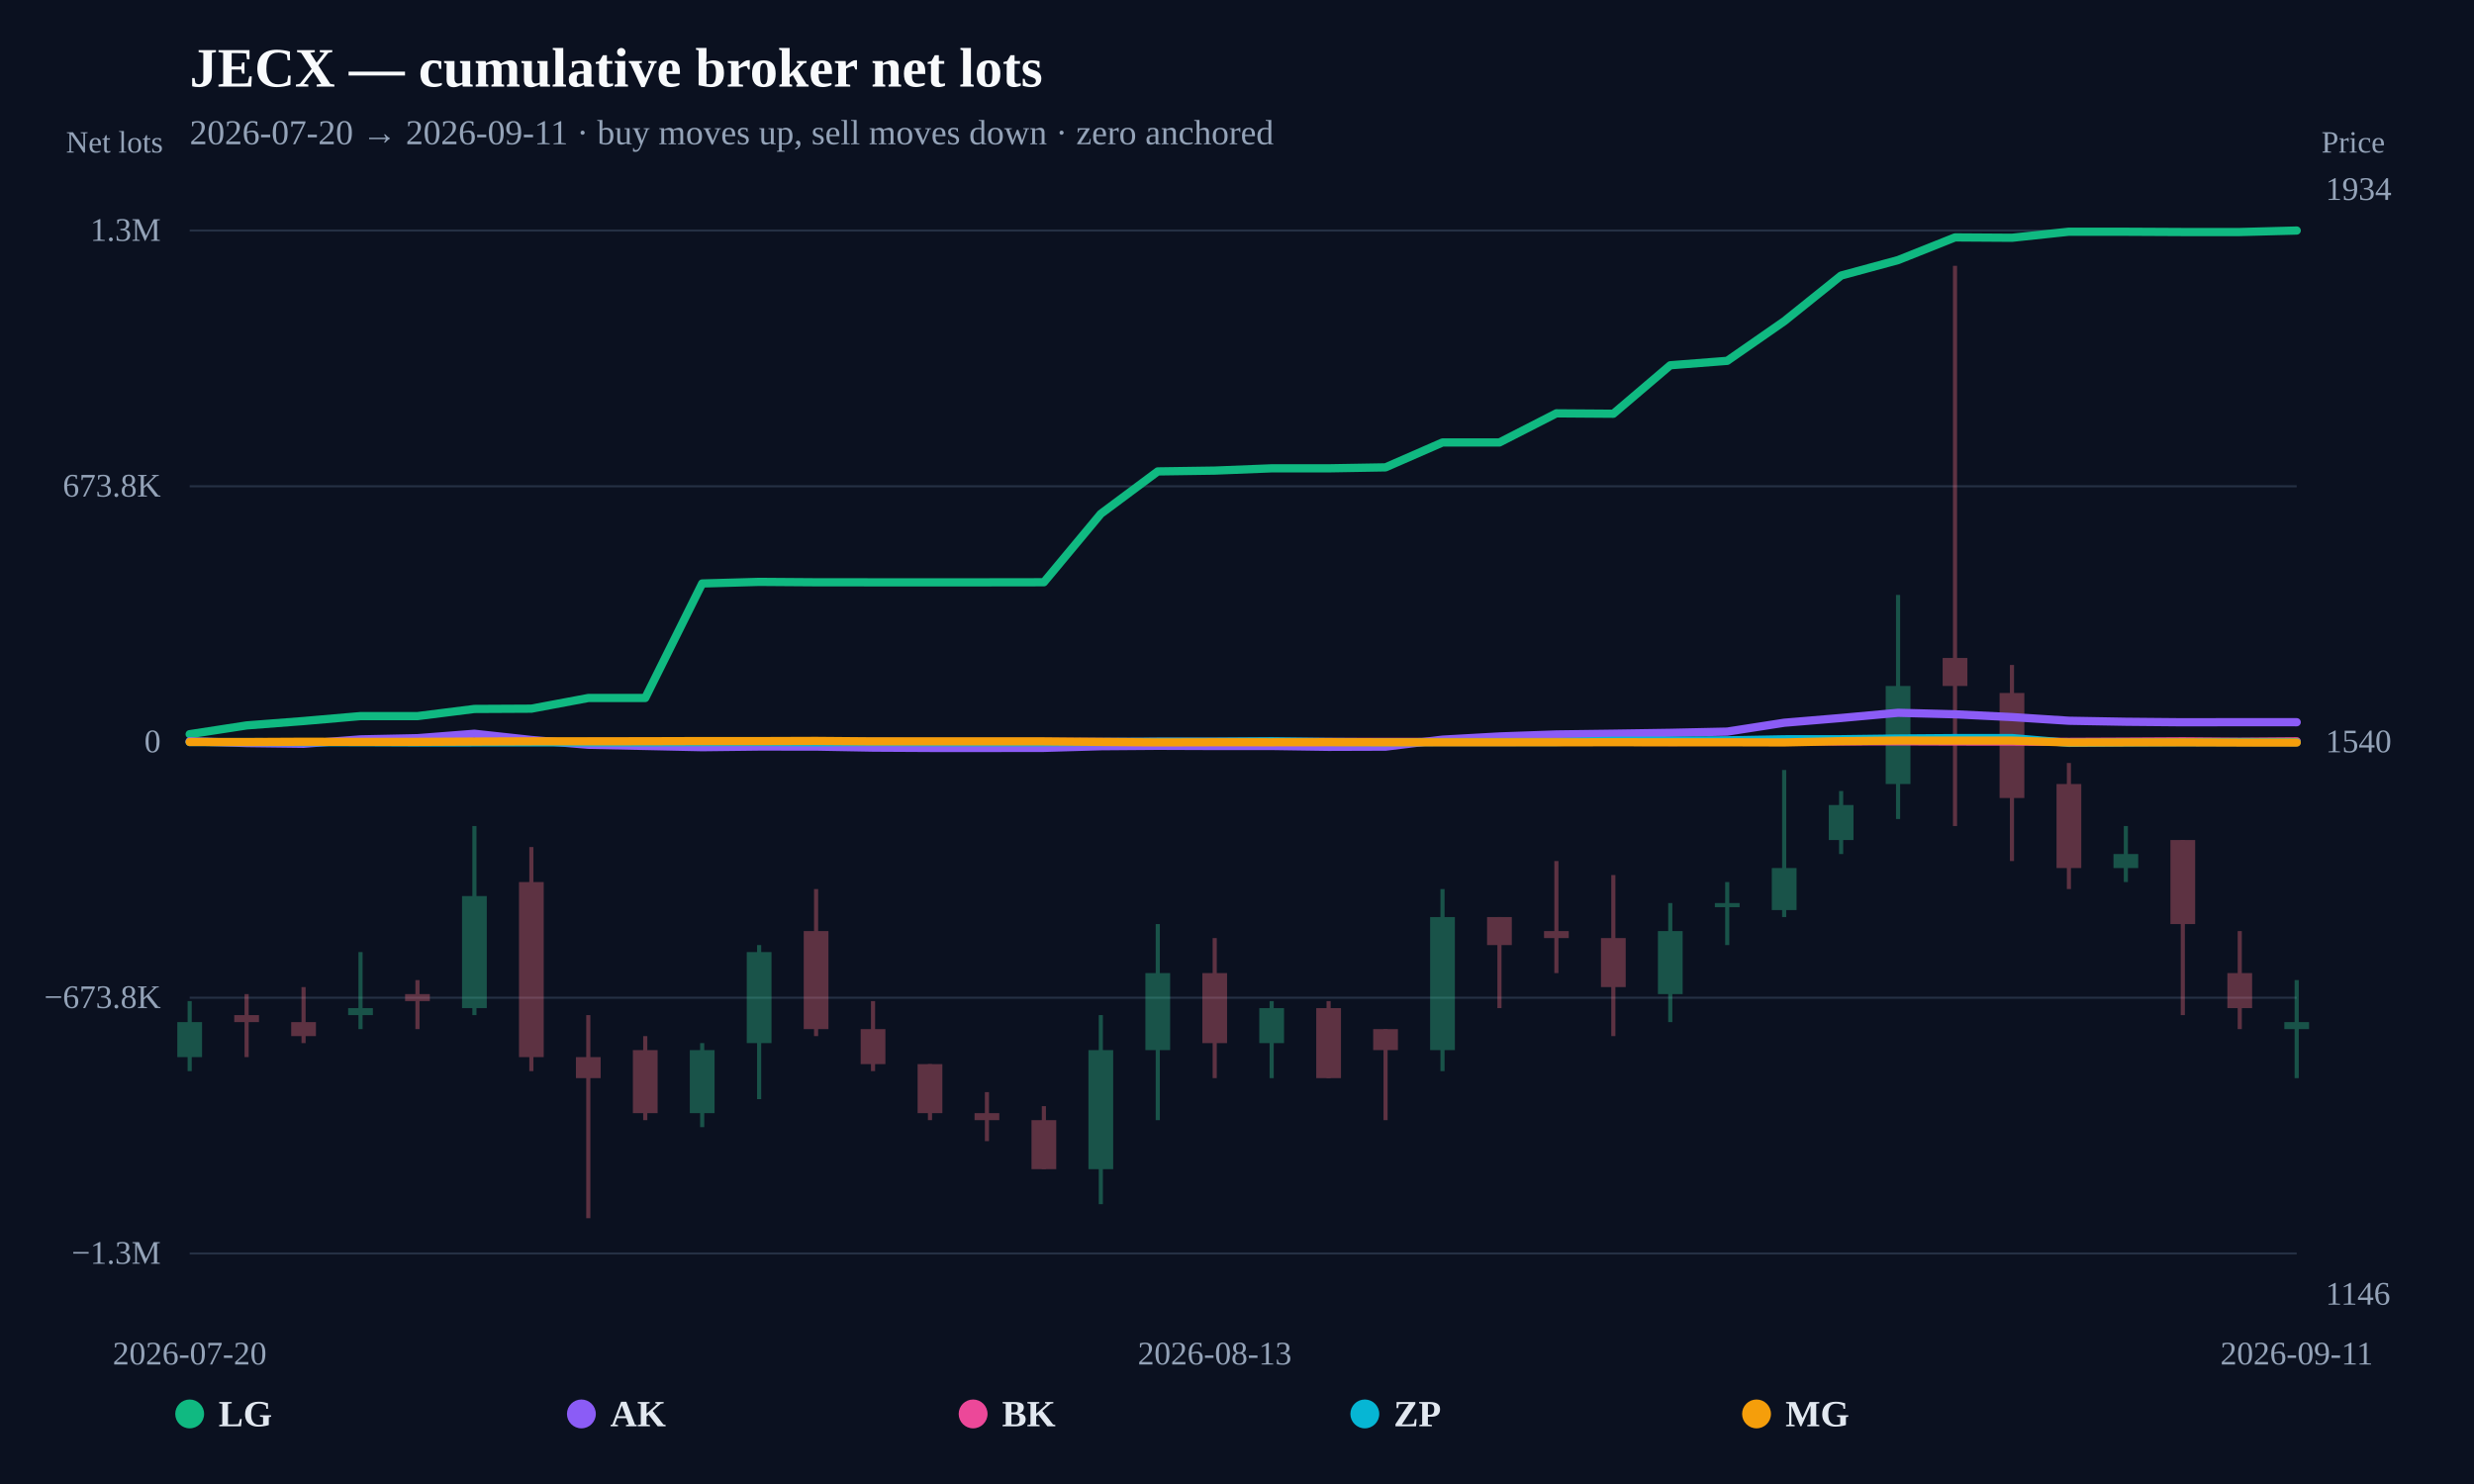
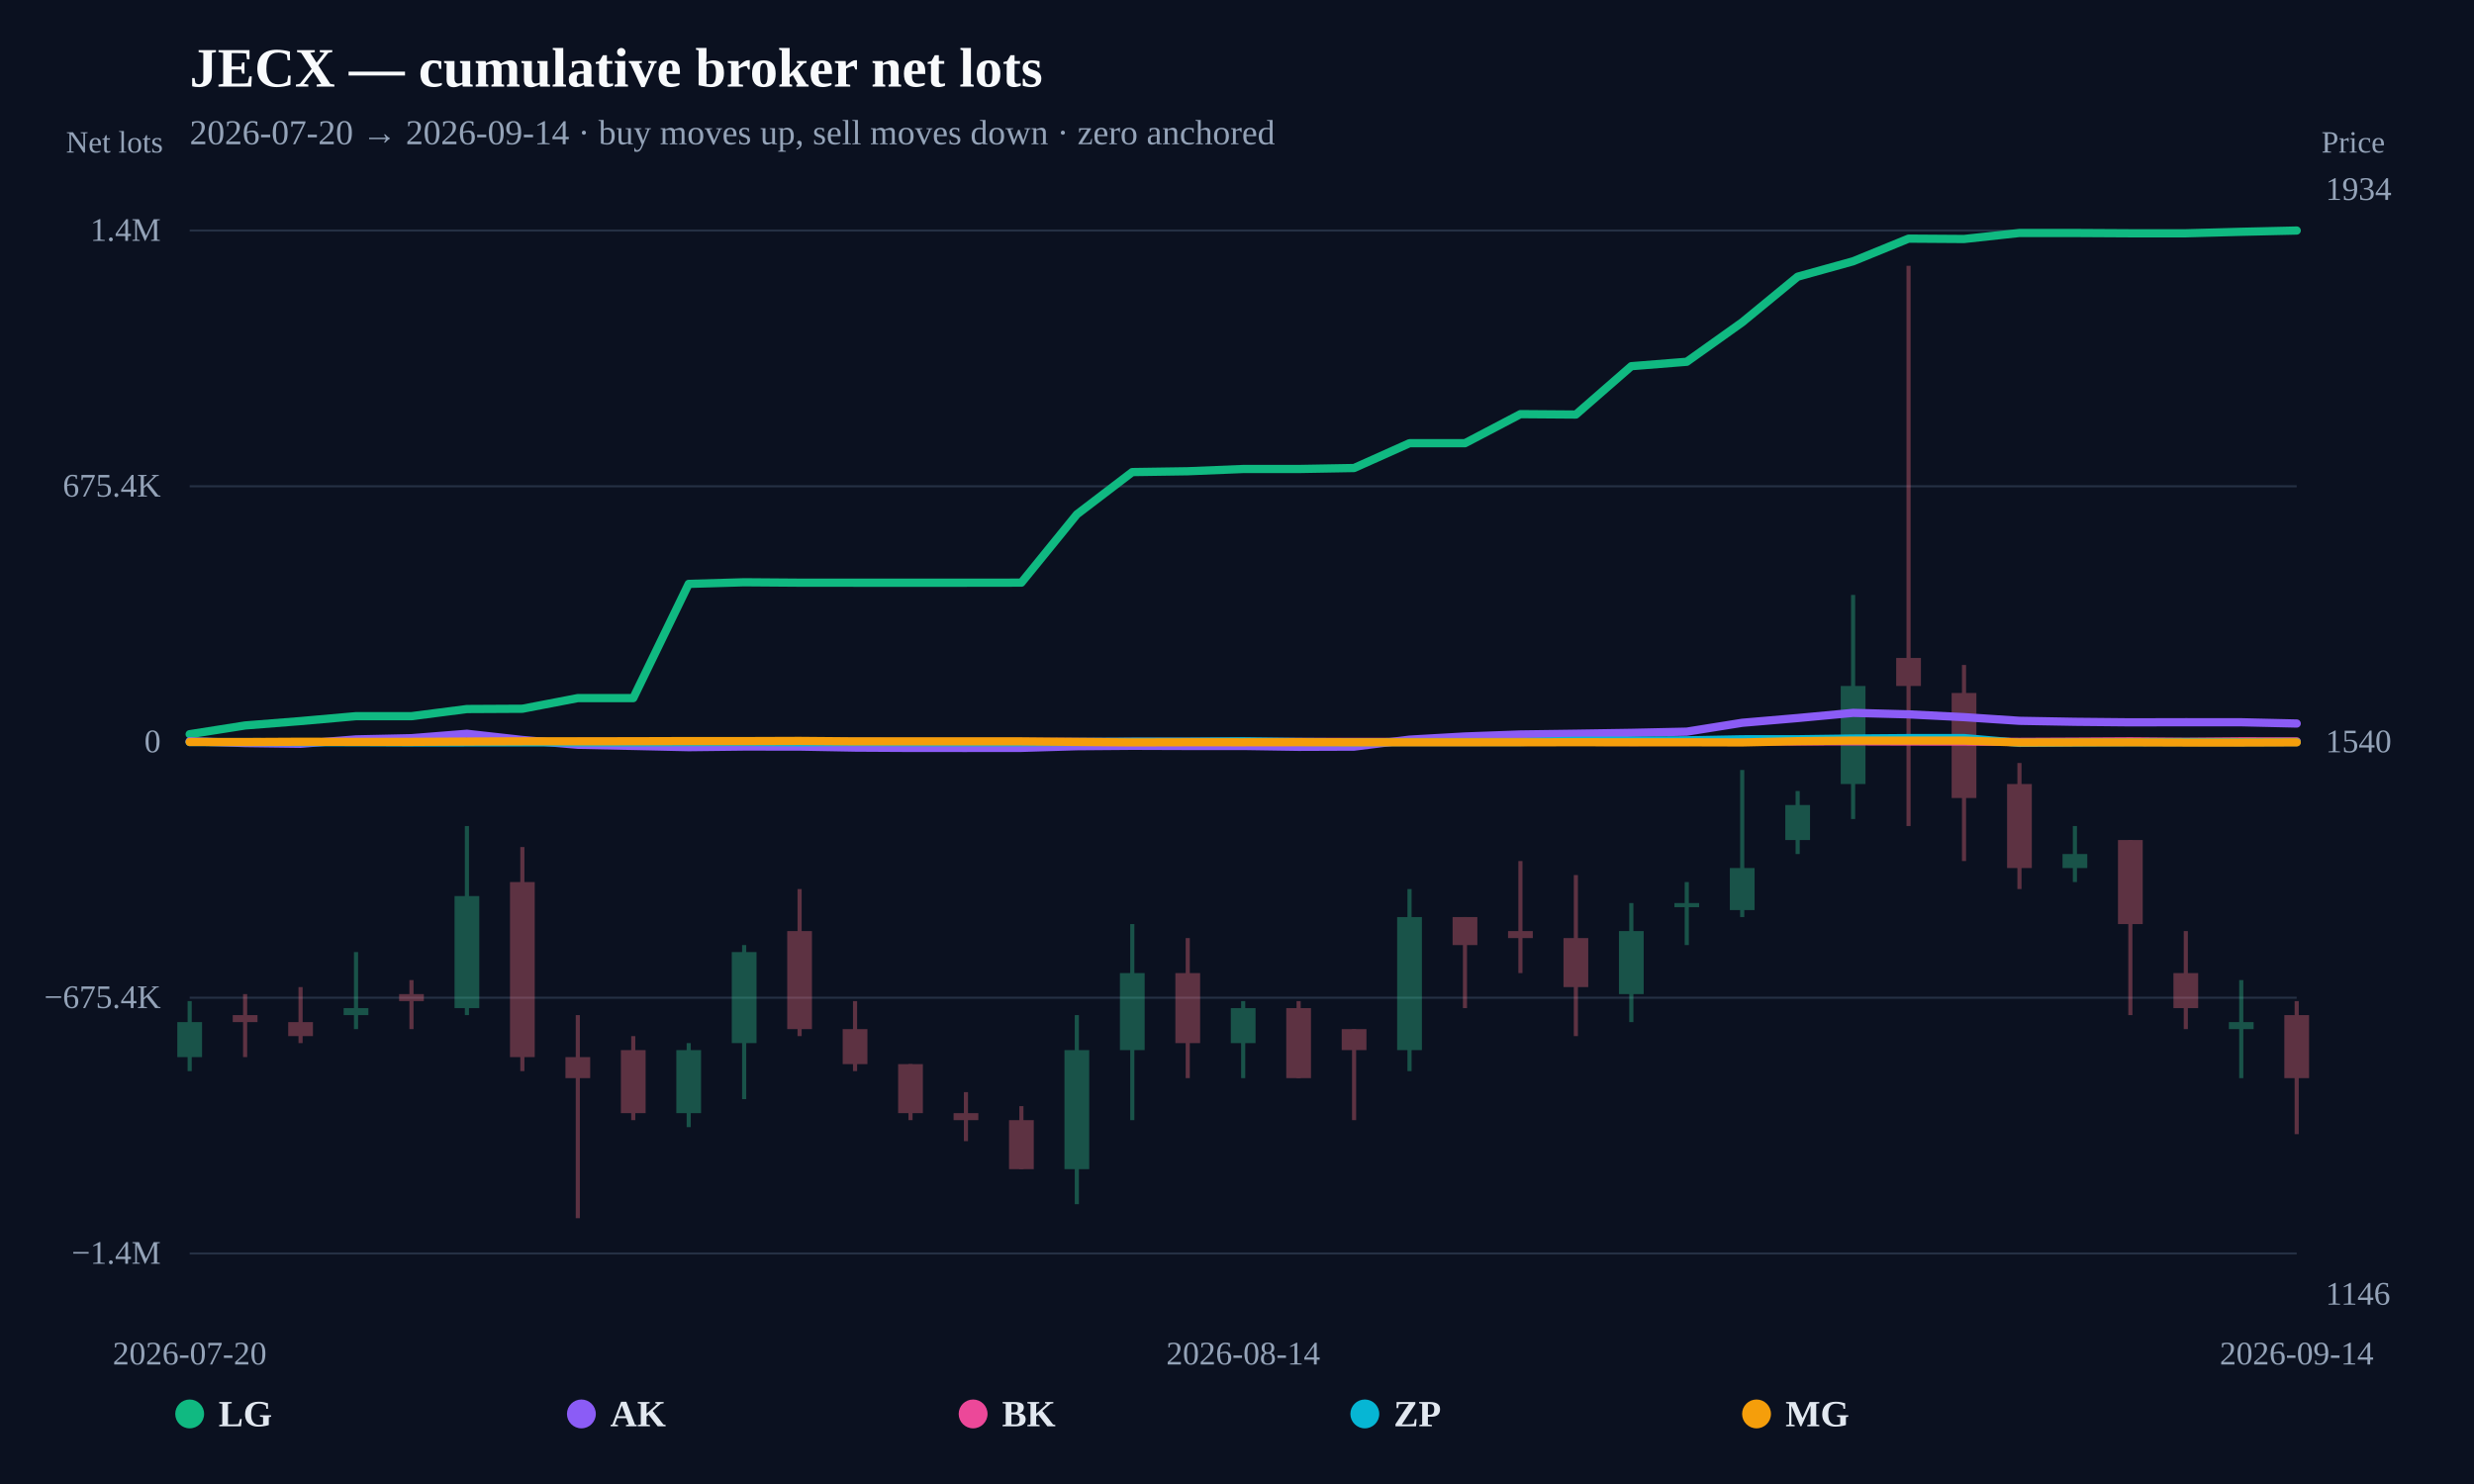
<svg xmlns="http://www.w3.org/2000/svg" width="1200" height="720" viewBox="0 0 1200 720">
  <rect width="100%" height="100%" fill="#0b1120" />
  <text x="92" y="42" fill="#f8fafc" font-size="27" font-weight="800">JECX — cumulative broker net lots</text>
-   <text x="92" y="70" fill="#94a3b8" font-size="17">2026-07-20 → 2026-09-11 · buy moves up, sell moves down · zero anchored</text>
+   <text x="92" y="70" fill="#94a3b8" font-size="17">2026-07-20 → 2026-09-14 · buy moves up, sell moves down · zero anchored</text>
  <line x1="92" y1="608.148" x2="1114" y2="608.148" stroke="#253044" stroke-width="1" />
-   <text x="78" y="613.148" text-anchor="end" fill="#94a3b8" font-size="16">−1.3M</text>
+   <text x="78" y="613.148" text-anchor="end" fill="#94a3b8" font-size="16">−1.4M</text>
  <line x1="92" y1="484.074" x2="1114" y2="484.074" stroke="#253044" stroke-width="1" />
-   <text x="78" y="489.074" text-anchor="end" fill="#94a3b8" font-size="16">−673.8K</text>
+   <text x="78" y="489.074" text-anchor="end" fill="#94a3b8" font-size="16">−675.4K</text>
  <line x1="92" y1="360" x2="1114" y2="360" stroke="#64748b" stroke-width="2" stroke-dasharray="8 6" />
  <text x="78" y="365" text-anchor="end" fill="#94a3b8" font-size="16">0</text>
  <line x1="92" y1="235.926" x2="1114" y2="235.926" stroke="#253044" stroke-width="1" />
-   <text x="78" y="240.926" text-anchor="end" fill="#94a3b8" font-size="16">673.8K</text>
+   <text x="78" y="240.926" text-anchor="end" fill="#94a3b8" font-size="16">675.4K</text>
  <line x1="92" y1="111.852" x2="1114" y2="111.852" stroke="#253044" stroke-width="1" />
-   <text x="78" y="116.852" text-anchor="end" fill="#94a3b8" font-size="16">1.3M</text>
+   <text x="78" y="116.852" text-anchor="end" fill="#94a3b8" font-size="16">1.4M</text>
  <g opacity="0.34">
    <line x1="92" y1="485.71" x2="92" y2="519.686" stroke="#34d399" stroke-width="2" />
    <rect x="86" y="495.903" width="12" height="16.988" fill="#34d399" />
  </g>
  <g opacity="0.34">
-     <line x1="119.622" y1="482.312" x2="119.622" y2="512.89" stroke="#fb7185" stroke-width="2" />
-     <rect x="113.622" y="492.505" width="12" height="3.398" fill="#fb7185" />
-   </g>
-   <g opacity="0.34">
-     <line x1="147.243" y1="478.915" x2="147.243" y2="506.095" stroke="#fb7185" stroke-width="2" />
-     <rect x="141.243" y="495.903" width="12" height="6.795" fill="#fb7185" />
-   </g>
-   <g opacity="0.34">
-     <line x1="174.865" y1="461.927" x2="174.865" y2="499.3" stroke="#34d399" stroke-width="2" />
-     <rect x="168.865" y="489.108" width="12" height="3.398" fill="#34d399" />
-   </g>
-   <g opacity="0.34">
-     <line x1="202.486" y1="475.517" x2="202.486" y2="499.3" stroke="#fb7185" stroke-width="2" />
-     <rect x="196.486" y="482.312" width="12" height="3.398" fill="#fb7185" />
-   </g>
-   <g opacity="0.34">
-     <line x1="230.108" y1="400.771" x2="230.108" y2="492.505" stroke="#34d399" stroke-width="2" />
-     <rect x="224.108" y="434.746" width="12" height="54.361" fill="#34d399" />
-   </g>
-   <g opacity="0.34">
-     <line x1="257.73" y1="410.963" x2="257.73" y2="519.686" stroke="#fb7185" stroke-width="2" />
-     <rect x="251.73" y="427.951" width="12" height="84.939" fill="#fb7185" />
-   </g>
-   <g opacity="0.34">
-     <line x1="285.351" y1="492.505" x2="285.351" y2="591.034" stroke="#fb7185" stroke-width="2" />
-     <rect x="279.351" y="512.89" width="12" height="10.193" fill="#fb7185" />
-   </g>
-   <g opacity="0.34">
-     <line x1="312.973" y1="502.698" x2="312.973" y2="543.469" stroke="#fb7185" stroke-width="2" />
-     <rect x="306.973" y="509.493" width="12" height="30.578" fill="#fb7185" />
-   </g>
-   <g opacity="0.34">
-     <line x1="340.595" y1="506.095" x2="340.595" y2="546.866" stroke="#34d399" stroke-width="2" />
-     <rect x="334.595" y="509.493" width="12" height="30.578" fill="#34d399" />
-   </g>
-   <g opacity="0.34">
-     <line x1="368.216" y1="458.529" x2="368.216" y2="533.276" stroke="#34d399" stroke-width="2" />
-     <rect x="362.216" y="461.927" width="12" height="44.168" fill="#34d399" />
-   </g>
-   <g opacity="0.34">
-     <line x1="395.838" y1="431.349" x2="395.838" y2="502.698" stroke="#fb7185" stroke-width="2" />
-     <rect x="389.838" y="451.734" width="12" height="47.566" fill="#fb7185" />
-   </g>
-   <g opacity="0.34">
-     <line x1="423.459" y1="485.71" x2="423.459" y2="519.686" stroke="#fb7185" stroke-width="2" />
-     <rect x="417.459" y="499.3" width="12" height="16.988" fill="#fb7185" />
-   </g>
-   <g opacity="0.34">
-     <line x1="451.081" y1="516.288" x2="451.081" y2="543.469" stroke="#fb7185" stroke-width="2" />
-     <rect x="445.081" y="516.288" width="12" height="23.783" fill="#fb7185" />
-   </g>
-   <g opacity="0.34">
-     <line x1="478.703" y1="529.878" x2="478.703" y2="553.661" stroke="#fb7185" stroke-width="2" />
-     <rect x="472.703" y="540.071" width="12" height="3.398" fill="#fb7185" />
-   </g>
-   <g opacity="0.34">
-     <line x1="506.324" y1="536.673" x2="506.324" y2="567.252" stroke="#fb7185" stroke-width="2" />
-     <rect x="500.324" y="543.469" width="12" height="23.783" fill="#fb7185" />
-   </g>
-   <g opacity="0.34">
-     <line x1="533.946" y1="492.505" x2="533.946" y2="584.239" stroke="#34d399" stroke-width="2" />
-     <rect x="527.946" y="509.493" width="12" height="57.759" fill="#34d399" />
-   </g>
-   <g opacity="0.34">
-     <line x1="561.568" y1="448.337" x2="561.568" y2="543.469" stroke="#34d399" stroke-width="2" />
-     <rect x="555.568" y="472.12" width="12" height="37.373" fill="#34d399" />
-   </g>
-   <g opacity="0.34">
-     <line x1="589.189" y1="455.132" x2="589.189" y2="523.083" stroke="#fb7185" stroke-width="2" />
-     <rect x="583.189" y="472.12" width="12" height="33.976" fill="#fb7185" />
-   </g>
-   <g opacity="0.34">
-     <line x1="616.811" y1="485.71" x2="616.811" y2="523.083" stroke="#34d399" stroke-width="2" />
-     <rect x="610.811" y="489.108" width="12" height="16.988" fill="#34d399" />
-   </g>
-   <g opacity="0.34">
-     <line x1="644.432" y1="485.71" x2="644.432" y2="523.083" stroke="#fb7185" stroke-width="2" />
-     <rect x="638.432" y="489.108" width="12" height="33.976" fill="#fb7185" />
-   </g>
-   <g opacity="0.34">
-     <line x1="672.054" y1="499.3" x2="672.054" y2="543.469" stroke="#fb7185" stroke-width="2" />
-     <rect x="666.054" y="499.3" width="12" height="10.193" fill="#fb7185" />
-   </g>
-   <g opacity="0.34">
-     <line x1="699.676" y1="431.349" x2="699.676" y2="519.686" stroke="#34d399" stroke-width="2" />
-     <rect x="693.676" y="444.939" width="12" height="64.554" fill="#34d399" />
-   </g>
-   <g opacity="0.34">
-     <line x1="727.297" y1="444.939" x2="727.297" y2="489.108" stroke="#fb7185" stroke-width="2" />
-     <rect x="721.297" y="444.939" width="12" height="13.59" fill="#fb7185" />
-   </g>
-   <g opacity="0.34">
-     <line x1="754.919" y1="417.759" x2="754.919" y2="472.12" stroke="#fb7185" stroke-width="2" />
-     <rect x="748.919" y="451.734" width="12" height="3.398" fill="#fb7185" />
-   </g>
-   <g opacity="0.34">
-     <line x1="782.541" y1="424.554" x2="782.541" y2="502.698" stroke="#fb7185" stroke-width="2" />
-     <rect x="776.541" y="455.132" width="12" height="23.783" fill="#fb7185" />
-   </g>
-   <g opacity="0.34">
-     <line x1="810.162" y1="438.144" x2="810.162" y2="495.903" stroke="#34d399" stroke-width="2" />
-     <rect x="804.162" y="451.734" width="12" height="30.578" fill="#34d399" />
-   </g>
-   <g opacity="0.34">
-     <line x1="837.784" y1="427.951" x2="837.784" y2="458.529" stroke="#34d399" stroke-width="2" />
-     <rect x="831.784" y="438.144" width="12" height="2" fill="#34d399" />
-   </g>
-   <g opacity="0.34">
-     <line x1="865.405" y1="373.59" x2="865.405" y2="444.939" stroke="#34d399" stroke-width="2" />
-     <rect x="859.405" y="421.156" width="12" height="20.385" fill="#34d399" />
-   </g>
-   <g opacity="0.34">
-     <line x1="893.027" y1="383.783" x2="893.027" y2="414.361" stroke="#34d399" stroke-width="2" />
-     <rect x="887.027" y="390.578" width="12" height="16.988" fill="#34d399" />
-   </g>
-   <g opacity="0.34">
-     <line x1="920.649" y1="288.651" x2="920.649" y2="397.373" stroke="#34d399" stroke-width="2" />
-     <rect x="914.649" y="332.819" width="12" height="47.566" fill="#34d399" />
-   </g>
-   <g opacity="0.34">
-     <line x1="948.27" y1="128.966" x2="948.27" y2="400.771" stroke="#fb7185" stroke-width="2" />
-     <rect x="942.27" y="319.229" width="12" height="13.59" fill="#fb7185" />
-   </g>
-   <g opacity="0.34">
-     <line x1="975.892" y1="322.627" x2="975.892" y2="417.759" stroke="#fb7185" stroke-width="2" />
-     <rect x="969.892" y="336.217" width="12" height="50.963" fill="#fb7185" />
-   </g>
-   <g opacity="0.34">
-     <line x1="1003.514" y1="370.193" x2="1003.514" y2="431.349" stroke="#fb7185" stroke-width="2" />
-     <rect x="997.514" y="380.385" width="12" height="40.771" fill="#fb7185" />
-   </g>
-   <g opacity="0.34">
-     <line x1="1031.135" y1="400.771" x2="1031.135" y2="427.951" stroke="#34d399" stroke-width="2" />
-     <rect x="1025.135" y="414.361" width="12" height="6.795" fill="#34d399" />
-   </g>
-   <g opacity="0.34">
-     <line x1="1058.757" y1="407.566" x2="1058.757" y2="492.505" stroke="#fb7185" stroke-width="2" />
-     <rect x="1052.757" y="407.566" width="12" height="40.771" fill="#fb7185" />
-   </g>
-   <g opacity="0.34">
-     <line x1="1086.378" y1="451.734" x2="1086.378" y2="499.3" stroke="#fb7185" stroke-width="2" />
-     <rect x="1080.378" y="472.12" width="12" height="16.988" fill="#fb7185" />
-   </g>
-   <g opacity="0.34">
-     <line x1="1114" y1="475.517" x2="1114" y2="523.083" stroke="#34d399" stroke-width="2" />
-     <rect x="1108" y="495.903" width="12" height="3.398" fill="#34d399" />
-   </g>
-   <path d="M92.00,356.21 L119.62,351.96 L147.24,349.83 L174.86,347.44 L202.49,347.44 L230.11,343.97 L257.73,343.83 L285.35,338.65 L312.97,338.64 L340.59,283.09 L368.22,282.31 L395.84,282.51 L423.46,282.53 L451.08,282.53 L478.70,282.53 L506.32,282.49 L533.95,249.29 L561.57,228.72 L589.19,228.32 L616.81,227.22 L644.43,227.22 L672.05,226.75 L699.68,214.67 L727.30,214.67 L754.92,200.54 L782.54,200.74 L810.16,177.22 L837.78,175.07 L865.41,155.87 L893.03,133.69 L920.65,126.19 L948.27,115.18 L975.89,115.36 L1003.51,112.42 L1031.14,112.44 L1058.76,112.58 L1086.38,112.58 L1114.00,111.85" fill="none" stroke="#10b981" stroke-width="4" stroke-linejoin="round" stroke-linecap="round" />
-   <path d="M92.00,359.62 L119.62,360.52 L147.24,360.87 L174.86,358.73 L202.49,358.15 L230.11,356.00 L257.73,359.02 L285.35,361.34 L312.97,361.92 L340.59,362.52 L368.22,362.20 L395.84,362.22 L423.46,362.73 L451.08,362.88 L478.70,362.89 L506.32,362.85 L533.95,362.05 L561.57,361.84 L589.19,361.94 L616.81,361.93 L644.43,362.34 L672.05,362.25 L699.68,358.86 L727.30,357.31 L754.92,356.34 L782.54,355.97 L810.16,355.55 L837.78,354.96 L865.41,350.66 L893.03,348.35 L920.65,345.83 L948.27,346.56 L975.89,347.91 L1003.51,349.69 L1031.14,350.18 L1058.76,350.43 L1086.38,350.38 L1114.00,350.40" fill="none" stroke="#8b5cf6" stroke-width="4" stroke-linejoin="round" stroke-linecap="round" />
-   <path d="M285.35,360.00 L312.97,360.00 L340.59,359.97 L368.22,359.93 L423.46,359.95 L451.08,359.99 L478.70,359.99 L506.32,360.00 L533.95,359.95 L589.19,359.92 L616.81,359.93 L644.43,359.96 L727.30,359.95 L754.92,359.90 L782.54,359.90 L810.16,359.97 L837.78,359.95 L865.41,359.62 L893.03,359.73 L920.65,359.68 L948.27,359.77 L975.89,359.80 L1003.51,359.94 L1031.14,359.82 L1058.76,359.67 L1086.38,359.88 L1114.00,359.67" fill="none" stroke="#ec4899" stroke-width="4" stroke-linejoin="round" stroke-linecap="round" />
-   <path d="M92.00,360.02 L119.62,360.05 L147.24,360.10 L174.86,360.10 L202.49,360.21 L257.73,360.17 L285.35,360.21 L312.97,360.19 L340.59,360.06 L368.22,359.97 L395.84,360.14 L423.46,360.00 L451.08,360.12 L478.70,360.15 L506.32,360.13 L533.95,360.01 L561.57,359.87 L589.19,359.85 L616.81,359.67 L644.43,359.99 L672.05,360.14 L699.68,360.01 L727.30,360.01 L754.92,360.01 L782.54,359.40 L810.16,359.33 L837.78,359.18 L865.41,358.69 L893.03,358.66 L920.65,358.31 L948.27,358.10 L975.89,358.09 L1003.51,360.42 L1031.14,360.21 L1058.76,360.08 L1086.38,360.02 L1114.00,360.07" fill="none" stroke="#06b6d4" stroke-width="4" stroke-linejoin="round" stroke-linecap="round" />
-   <path d="M92.00,359.99 L119.62,360.02 L147.24,359.88 L174.86,359.95 L202.49,359.94 L230.11,359.79 L257.73,359.68 L285.35,359.67 L312.97,359.64 L340.59,359.56 L368.22,359.57 L395.84,359.48 L423.46,359.71 L451.08,359.71 L506.32,359.71 L533.95,359.96 L561.57,360.19 L589.19,360.12 L616.81,360.13 L644.43,360.09 L672.05,360.14 L699.68,360.16 L727.30,360.13 L754.92,360.14 L782.54,360.12 L810.16,360.14 L837.78,360.14 L865.41,360.21 L893.03,359.60 L920.65,359.29 L948.27,359.31 L975.89,359.32 L1003.51,360.24 L1031.14,360.19 L1058.76,360.17 L1086.38,360.26 L1114.00,360.26" fill="none" stroke="#f59e0b" stroke-width="4" stroke-linejoin="round" stroke-linecap="round" />
+     <line x1="118.895" y1="482.312" x2="118.895" y2="512.89" stroke="#fb7185" stroke-width="2" />
+     <rect x="112.895" y="492.505" width="12" height="3.398" fill="#fb7185" />
+   </g>
+   <g opacity="0.34">
+     <line x1="145.789" y1="478.915" x2="145.789" y2="506.095" stroke="#fb7185" stroke-width="2" />
+     <rect x="139.789" y="495.903" width="12" height="6.795" fill="#fb7185" />
+   </g>
+   <g opacity="0.34">
+     <line x1="172.684" y1="461.927" x2="172.684" y2="499.3" stroke="#34d399" stroke-width="2" />
+     <rect x="166.684" y="489.108" width="12" height="3.398" fill="#34d399" />
+   </g>
+   <g opacity="0.34">
+     <line x1="199.579" y1="475.517" x2="199.579" y2="499.3" stroke="#fb7185" stroke-width="2" />
+     <rect x="193.579" y="482.312" width="12" height="3.398" fill="#fb7185" />
+   </g>
+   <g opacity="0.34">
+     <line x1="226.474" y1="400.771" x2="226.474" y2="492.505" stroke="#34d399" stroke-width="2" />
+     <rect x="220.474" y="434.746" width="12" height="54.361" fill="#34d399" />
+   </g>
+   <g opacity="0.34">
+     <line x1="253.368" y1="410.963" x2="253.368" y2="519.686" stroke="#fb7185" stroke-width="2" />
+     <rect x="247.368" y="427.951" width="12" height="84.939" fill="#fb7185" />
+   </g>
+   <g opacity="0.34">
+     <line x1="280.263" y1="492.505" x2="280.263" y2="591.034" stroke="#fb7185" stroke-width="2" />
+     <rect x="274.263" y="512.89" width="12" height="10.193" fill="#fb7185" />
+   </g>
+   <g opacity="0.34">
+     <line x1="307.158" y1="502.698" x2="307.158" y2="543.469" stroke="#fb7185" stroke-width="2" />
+     <rect x="301.158" y="509.493" width="12" height="30.578" fill="#fb7185" />
+   </g>
+   <g opacity="0.34">
+     <line x1="334.053" y1="506.095" x2="334.053" y2="546.866" stroke="#34d399" stroke-width="2" />
+     <rect x="328.053" y="509.493" width="12" height="30.578" fill="#34d399" />
+   </g>
+   <g opacity="0.34">
+     <line x1="360.947" y1="458.529" x2="360.947" y2="533.276" stroke="#34d399" stroke-width="2" />
+     <rect x="354.947" y="461.927" width="12" height="44.168" fill="#34d399" />
+   </g>
+   <g opacity="0.34">
+     <line x1="387.842" y1="431.349" x2="387.842" y2="502.698" stroke="#fb7185" stroke-width="2" />
+     <rect x="381.842" y="451.734" width="12" height="47.566" fill="#fb7185" />
+   </g>
+   <g opacity="0.34">
+     <line x1="414.737" y1="485.71" x2="414.737" y2="519.686" stroke="#fb7185" stroke-width="2" />
+     <rect x="408.737" y="499.3" width="12" height="16.988" fill="#fb7185" />
+   </g>
+   <g opacity="0.34">
+     <line x1="441.632" y1="516.288" x2="441.632" y2="543.469" stroke="#fb7185" stroke-width="2" />
+     <rect x="435.632" y="516.288" width="12" height="23.783" fill="#fb7185" />
+   </g>
+   <g opacity="0.34">
+     <line x1="468.526" y1="529.878" x2="468.526" y2="553.661" stroke="#fb7185" stroke-width="2" />
+     <rect x="462.526" y="540.071" width="12" height="3.398" fill="#fb7185" />
+   </g>
+   <g opacity="0.34">
+     <line x1="495.421" y1="536.673" x2="495.421" y2="567.252" stroke="#fb7185" stroke-width="2" />
+     <rect x="489.421" y="543.469" width="12" height="23.783" fill="#fb7185" />
+   </g>
+   <g opacity="0.34">
+     <line x1="522.316" y1="492.505" x2="522.316" y2="584.239" stroke="#34d399" stroke-width="2" />
+     <rect x="516.316" y="509.493" width="12" height="57.759" fill="#34d399" />
+   </g>
+   <g opacity="0.34">
+     <line x1="549.211" y1="448.337" x2="549.211" y2="543.469" stroke="#34d399" stroke-width="2" />
+     <rect x="543.211" y="472.12" width="12" height="37.373" fill="#34d399" />
+   </g>
+   <g opacity="0.34">
+     <line x1="576.105" y1="455.132" x2="576.105" y2="523.083" stroke="#fb7185" stroke-width="2" />
+     <rect x="570.105" y="472.12" width="12" height="33.976" fill="#fb7185" />
+   </g>
+   <g opacity="0.34">
+     <line x1="603" y1="485.71" x2="603" y2="523.083" stroke="#34d399" stroke-width="2" />
+     <rect x="597" y="489.108" width="12" height="16.988" fill="#34d399" />
+   </g>
+   <g opacity="0.34">
+     <line x1="629.895" y1="485.71" x2="629.895" y2="523.083" stroke="#fb7185" stroke-width="2" />
+     <rect x="623.895" y="489.108" width="12" height="33.976" fill="#fb7185" />
+   </g>
+   <g opacity="0.34">
+     <line x1="656.789" y1="499.3" x2="656.789" y2="543.469" stroke="#fb7185" stroke-width="2" />
+     <rect x="650.789" y="499.3" width="12" height="10.193" fill="#fb7185" />
+   </g>
+   <g opacity="0.34">
+     <line x1="683.684" y1="431.349" x2="683.684" y2="519.686" stroke="#34d399" stroke-width="2" />
+     <rect x="677.684" y="444.939" width="12" height="64.554" fill="#34d399" />
+   </g>
+   <g opacity="0.34">
+     <line x1="710.579" y1="444.939" x2="710.579" y2="489.108" stroke="#fb7185" stroke-width="2" />
+     <rect x="704.579" y="444.939" width="12" height="13.59" fill="#fb7185" />
+   </g>
+   <g opacity="0.34">
+     <line x1="737.474" y1="417.759" x2="737.474" y2="472.12" stroke="#fb7185" stroke-width="2" />
+     <rect x="731.474" y="451.734" width="12" height="3.398" fill="#fb7185" />
+   </g>
+   <g opacity="0.34">
+     <line x1="764.368" y1="424.554" x2="764.368" y2="502.698" stroke="#fb7185" stroke-width="2" />
+     <rect x="758.368" y="455.132" width="12" height="23.783" fill="#fb7185" />
+   </g>
+   <g opacity="0.34">
+     <line x1="791.263" y1="438.144" x2="791.263" y2="495.903" stroke="#34d399" stroke-width="2" />
+     <rect x="785.263" y="451.734" width="12" height="30.578" fill="#34d399" />
+   </g>
+   <g opacity="0.34">
+     <line x1="818.158" y1="427.951" x2="818.158" y2="458.529" stroke="#34d399" stroke-width="2" />
+     <rect x="812.158" y="438.144" width="12" height="2" fill="#34d399" />
+   </g>
+   <g opacity="0.34">
+     <line x1="845.053" y1="373.59" x2="845.053" y2="444.939" stroke="#34d399" stroke-width="2" />
+     <rect x="839.053" y="421.156" width="12" height="20.385" fill="#34d399" />
+   </g>
+   <g opacity="0.34">
+     <line x1="871.947" y1="383.783" x2="871.947" y2="414.361" stroke="#34d399" stroke-width="2" />
+     <rect x="865.947" y="390.578" width="12" height="16.988" fill="#34d399" />
+   </g>
+   <g opacity="0.34">
+     <line x1="898.842" y1="288.651" x2="898.842" y2="397.373" stroke="#34d399" stroke-width="2" />
+     <rect x="892.842" y="332.819" width="12" height="47.566" fill="#34d399" />
+   </g>
+   <g opacity="0.34">
+     <line x1="925.737" y1="128.966" x2="925.737" y2="400.771" stroke="#fb7185" stroke-width="2" />
+     <rect x="919.737" y="319.229" width="12" height="13.59" fill="#fb7185" />
+   </g>
+   <g opacity="0.34">
+     <line x1="952.632" y1="322.627" x2="952.632" y2="417.759" stroke="#fb7185" stroke-width="2" />
+     <rect x="946.632" y="336.217" width="12" height="50.963" fill="#fb7185" />
+   </g>
+   <g opacity="0.34">
+     <line x1="979.526" y1="370.193" x2="979.526" y2="431.349" stroke="#fb7185" stroke-width="2" />
+     <rect x="973.526" y="380.385" width="12" height="40.771" fill="#fb7185" />
+   </g>
+   <g opacity="0.34">
+     <line x1="1006.421" y1="400.771" x2="1006.421" y2="427.951" stroke="#34d399" stroke-width="2" />
+     <rect x="1000.421" y="414.361" width="12" height="6.795" fill="#34d399" />
+   </g>
+   <g opacity="0.34">
+     <line x1="1033.316" y1="407.566" x2="1033.316" y2="492.505" stroke="#fb7185" stroke-width="2" />
+     <rect x="1027.316" y="407.566" width="12" height="40.771" fill="#fb7185" />
+   </g>
+   <g opacity="0.34">
+     <line x1="1060.211" y1="451.734" x2="1060.211" y2="499.3" stroke="#fb7185" stroke-width="2" />
+     <rect x="1054.211" y="472.12" width="12" height="16.988" fill="#fb7185" />
+   </g>
+   <g opacity="0.34">
+     <line x1="1087.105" y1="475.517" x2="1087.105" y2="523.083" stroke="#34d399" stroke-width="2" />
+     <rect x="1081.105" y="495.903" width="12" height="3.398" fill="#34d399" />
+   </g>
+   <g opacity="0.34">
+     <line x1="1114" y1="485.71" x2="1114" y2="550.264" stroke="#fb7185" stroke-width="2" />
+     <rect x="1108" y="492.505" width="12" height="30.578" fill="#fb7185" />
+   </g>
+   <path d="M92.00,356.22 L118.89,351.98 L145.79,349.85 L172.68,347.47 L199.58,347.47 L226.47,344.01 L253.37,343.87 L280.26,338.70 L307.16,338.70 L334.05,283.28 L360.95,282.50 L387.84,282.70 L414.74,282.72 L441.63,282.72 L468.53,282.72 L495.42,282.68 L522.32,249.56 L549.21,229.04 L576.11,228.64 L603.00,227.54 L629.89,227.54 L656.79,227.07 L683.68,215.03 L710.58,215.03 L737.47,200.93 L764.37,201.13 L791.26,177.67 L818.16,175.52 L845.05,156.37 L871.95,134.24 L898.84,126.77 L925.74,115.78 L952.63,115.96 L979.53,113.03 L1006.42,113.04 L1033.32,113.19 L1060.21,113.19 L1087.11,112.46 L1114.00,111.85" fill="none" stroke="#10b981" stroke-width="4" stroke-linejoin="round" stroke-linecap="round" />
+   <path d="M92.00,359.62 L118.89,360.52 L145.79,360.87 L172.68,358.74 L199.58,358.15 L226.47,356.01 L253.37,359.02 L280.26,361.34 L307.16,361.91 L334.05,362.51 L360.95,362.20 L387.84,362.22 L414.74,362.72 L441.63,362.87 L468.53,362.88 L495.42,362.85 L522.32,362.05 L549.21,361.84 L576.11,361.93 L603.00,361.92 L629.89,362.34 L656.79,362.24 L683.68,358.86 L710.58,357.32 L737.47,356.35 L764.37,355.98 L791.26,355.56 L818.16,354.98 L845.05,350.68 L871.95,348.38 L898.84,345.87 L925.74,346.59 L952.63,347.94 L979.53,349.72 L1006.42,350.20 L1033.32,350.46 L1060.21,350.40 L1087.11,350.42 L1114.00,351.04" fill="none" stroke="#8b5cf6" stroke-width="4" stroke-linejoin="round" stroke-linecap="round" />
+   <path d="M280.26,360.00 L307.16,360.00 L334.05,359.97 L360.95,359.93 L414.74,359.95 L441.63,359.99 L468.53,359.99 L495.42,360.00 L522.32,359.95 L576.11,359.92 L603.00,359.93 L629.89,359.96 L710.58,359.95 L737.47,359.90 L764.37,359.90 L791.26,359.97 L818.16,359.95 L845.05,359.62 L871.95,359.73 L898.84,359.69 L925.74,359.77 L952.63,359.80 L979.53,359.94 L1006.42,359.82 L1033.32,359.67 L1060.21,359.89 L1087.11,359.67 L1114.00,359.71" fill="none" stroke="#ec4899" stroke-width="4" stroke-linejoin="round" stroke-linecap="round" />
+   <path d="M92.00,360.02 L118.89,360.05 L145.79,360.10 L172.68,360.10 L199.58,360.21 L253.37,360.17 L280.26,360.21 L307.16,360.19 L334.05,360.06 L360.95,359.97 L387.84,360.14 L414.74,360.00 L441.63,360.12 L468.53,360.15 L495.42,360.13 L522.32,360.01 L549.21,359.87 L576.11,359.85 L603.00,359.67 L629.89,359.99 L656.79,360.14 L683.68,360.01 L710.58,360.01 L737.47,360.01 L764.37,359.40 L791.26,359.33 L818.16,359.18 L845.05,358.69 L871.95,358.67 L898.84,358.31 L925.74,358.10 L952.63,358.09 L979.53,360.42 L1006.42,360.21 L1033.32,360.08 L1060.21,360.02 L1087.11,360.07 L1114.00,360.01" fill="none" stroke="#06b6d4" stroke-width="4" stroke-linejoin="round" stroke-linecap="round" />
+   <path d="M92.00,359.99 L118.89,360.02 L145.79,359.88 L172.68,359.95 L199.58,359.94 L226.47,359.79 L253.37,359.68 L280.26,359.67 L307.16,359.64 L334.05,359.56 L360.95,359.57 L387.84,359.48 L414.74,359.71 L441.63,359.71 L495.42,359.71 L522.32,359.96 L549.21,360.19 L576.11,360.12 L603.00,360.13 L629.89,360.09 L656.79,360.14 L683.68,360.16 L710.58,360.13 L737.47,360.14 L764.37,360.12 L791.26,360.14 L818.16,360.14 L845.05,360.21 L871.95,359.60 L898.84,359.30 L925.74,359.32 L952.63,359.32 L979.53,360.24 L1006.42,360.19 L1033.32,360.17 L1060.21,360.26 L1087.11,360.26 L1114.00,360.17" fill="none" stroke="#f59e0b" stroke-width="4" stroke-linejoin="round" stroke-linecap="round" />
  <text x="92" y="662" text-anchor="middle" fill="#94a3b8" font-size="16">2026-07-20</text>
-   <text x="589.189" y="662" text-anchor="middle" fill="#94a3b8" font-size="16">2026-08-13</text>
-   <text x="1114" y="662" text-anchor="middle" fill="#94a3b8" font-size="16">2026-09-11</text>
+   <text x="603" y="662" text-anchor="middle" fill="#94a3b8" font-size="16">2026-08-14</text>
+   <text x="1114" y="662" text-anchor="middle" fill="#94a3b8" font-size="16">2026-09-14</text>
  <text x="1128" y="633" fill="#94a3b8" font-size="16">1146</text>
  <text x="1128" y="365" fill="#94a3b8" font-size="16">1540</text>
  <text x="1128" y="97" fill="#94a3b8" font-size="16">1934</text>
  <text x="32" y="74" fill="#94a3b8" font-size="15">Net lots</text>
  <text x="1126" y="74" fill="#94a3b8" font-size="15">Price</text>
  <g>
    <circle cx="92" cy="686" r="7" fill="#10b981" />
    <text x="106" y="692" fill="#e2e8f0" font-size="18" font-weight="700">LG</text>
  </g>
  <g>
    <circle cx="282" cy="686" r="7" fill="#8b5cf6" />
    <text x="296" y="692" fill="#e2e8f0" font-size="18" font-weight="700">AK</text>
  </g>
  <g>
    <circle cx="472" cy="686" r="7" fill="#ec4899" />
    <text x="486" y="692" fill="#e2e8f0" font-size="18" font-weight="700">BK</text>
  </g>
  <g>
    <circle cx="662" cy="686" r="7" fill="#06b6d4" />
    <text x="676" y="692" fill="#e2e8f0" font-size="18" font-weight="700">ZP</text>
  </g>
  <g>
    <circle cx="852" cy="686" r="7" fill="#f59e0b" />
    <text x="866" y="692" fill="#e2e8f0" font-size="18" font-weight="700">MG</text>
  </g>
</svg>
